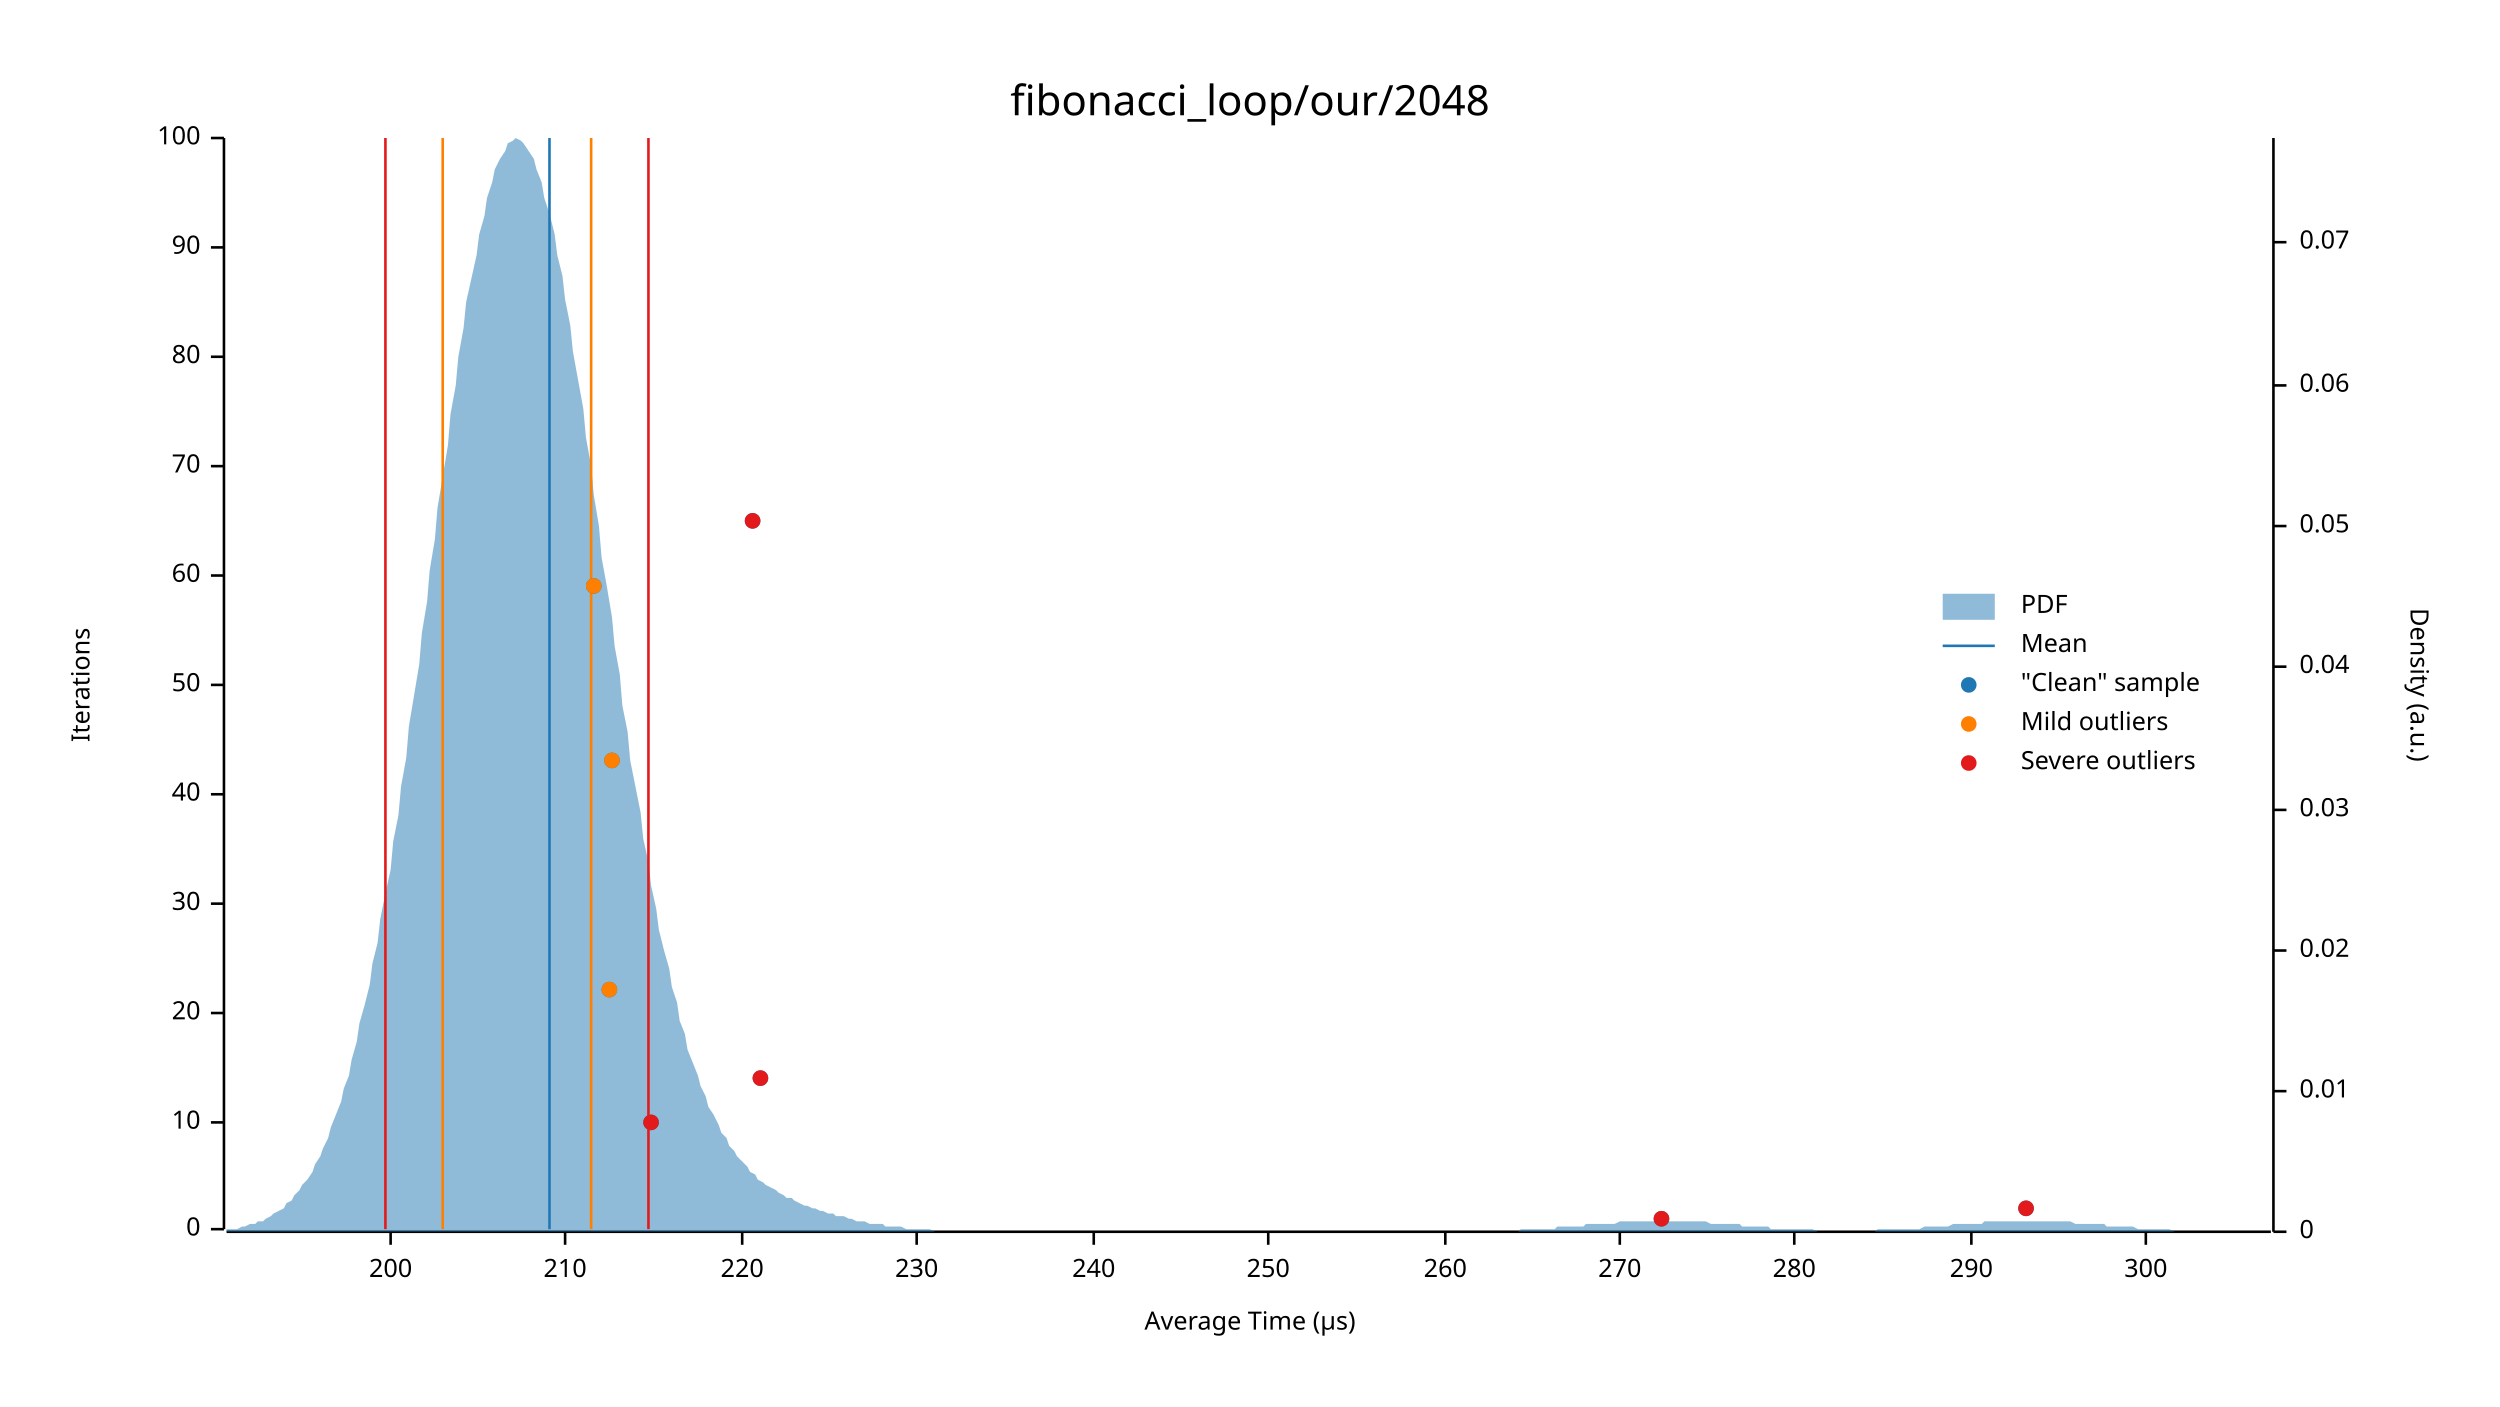
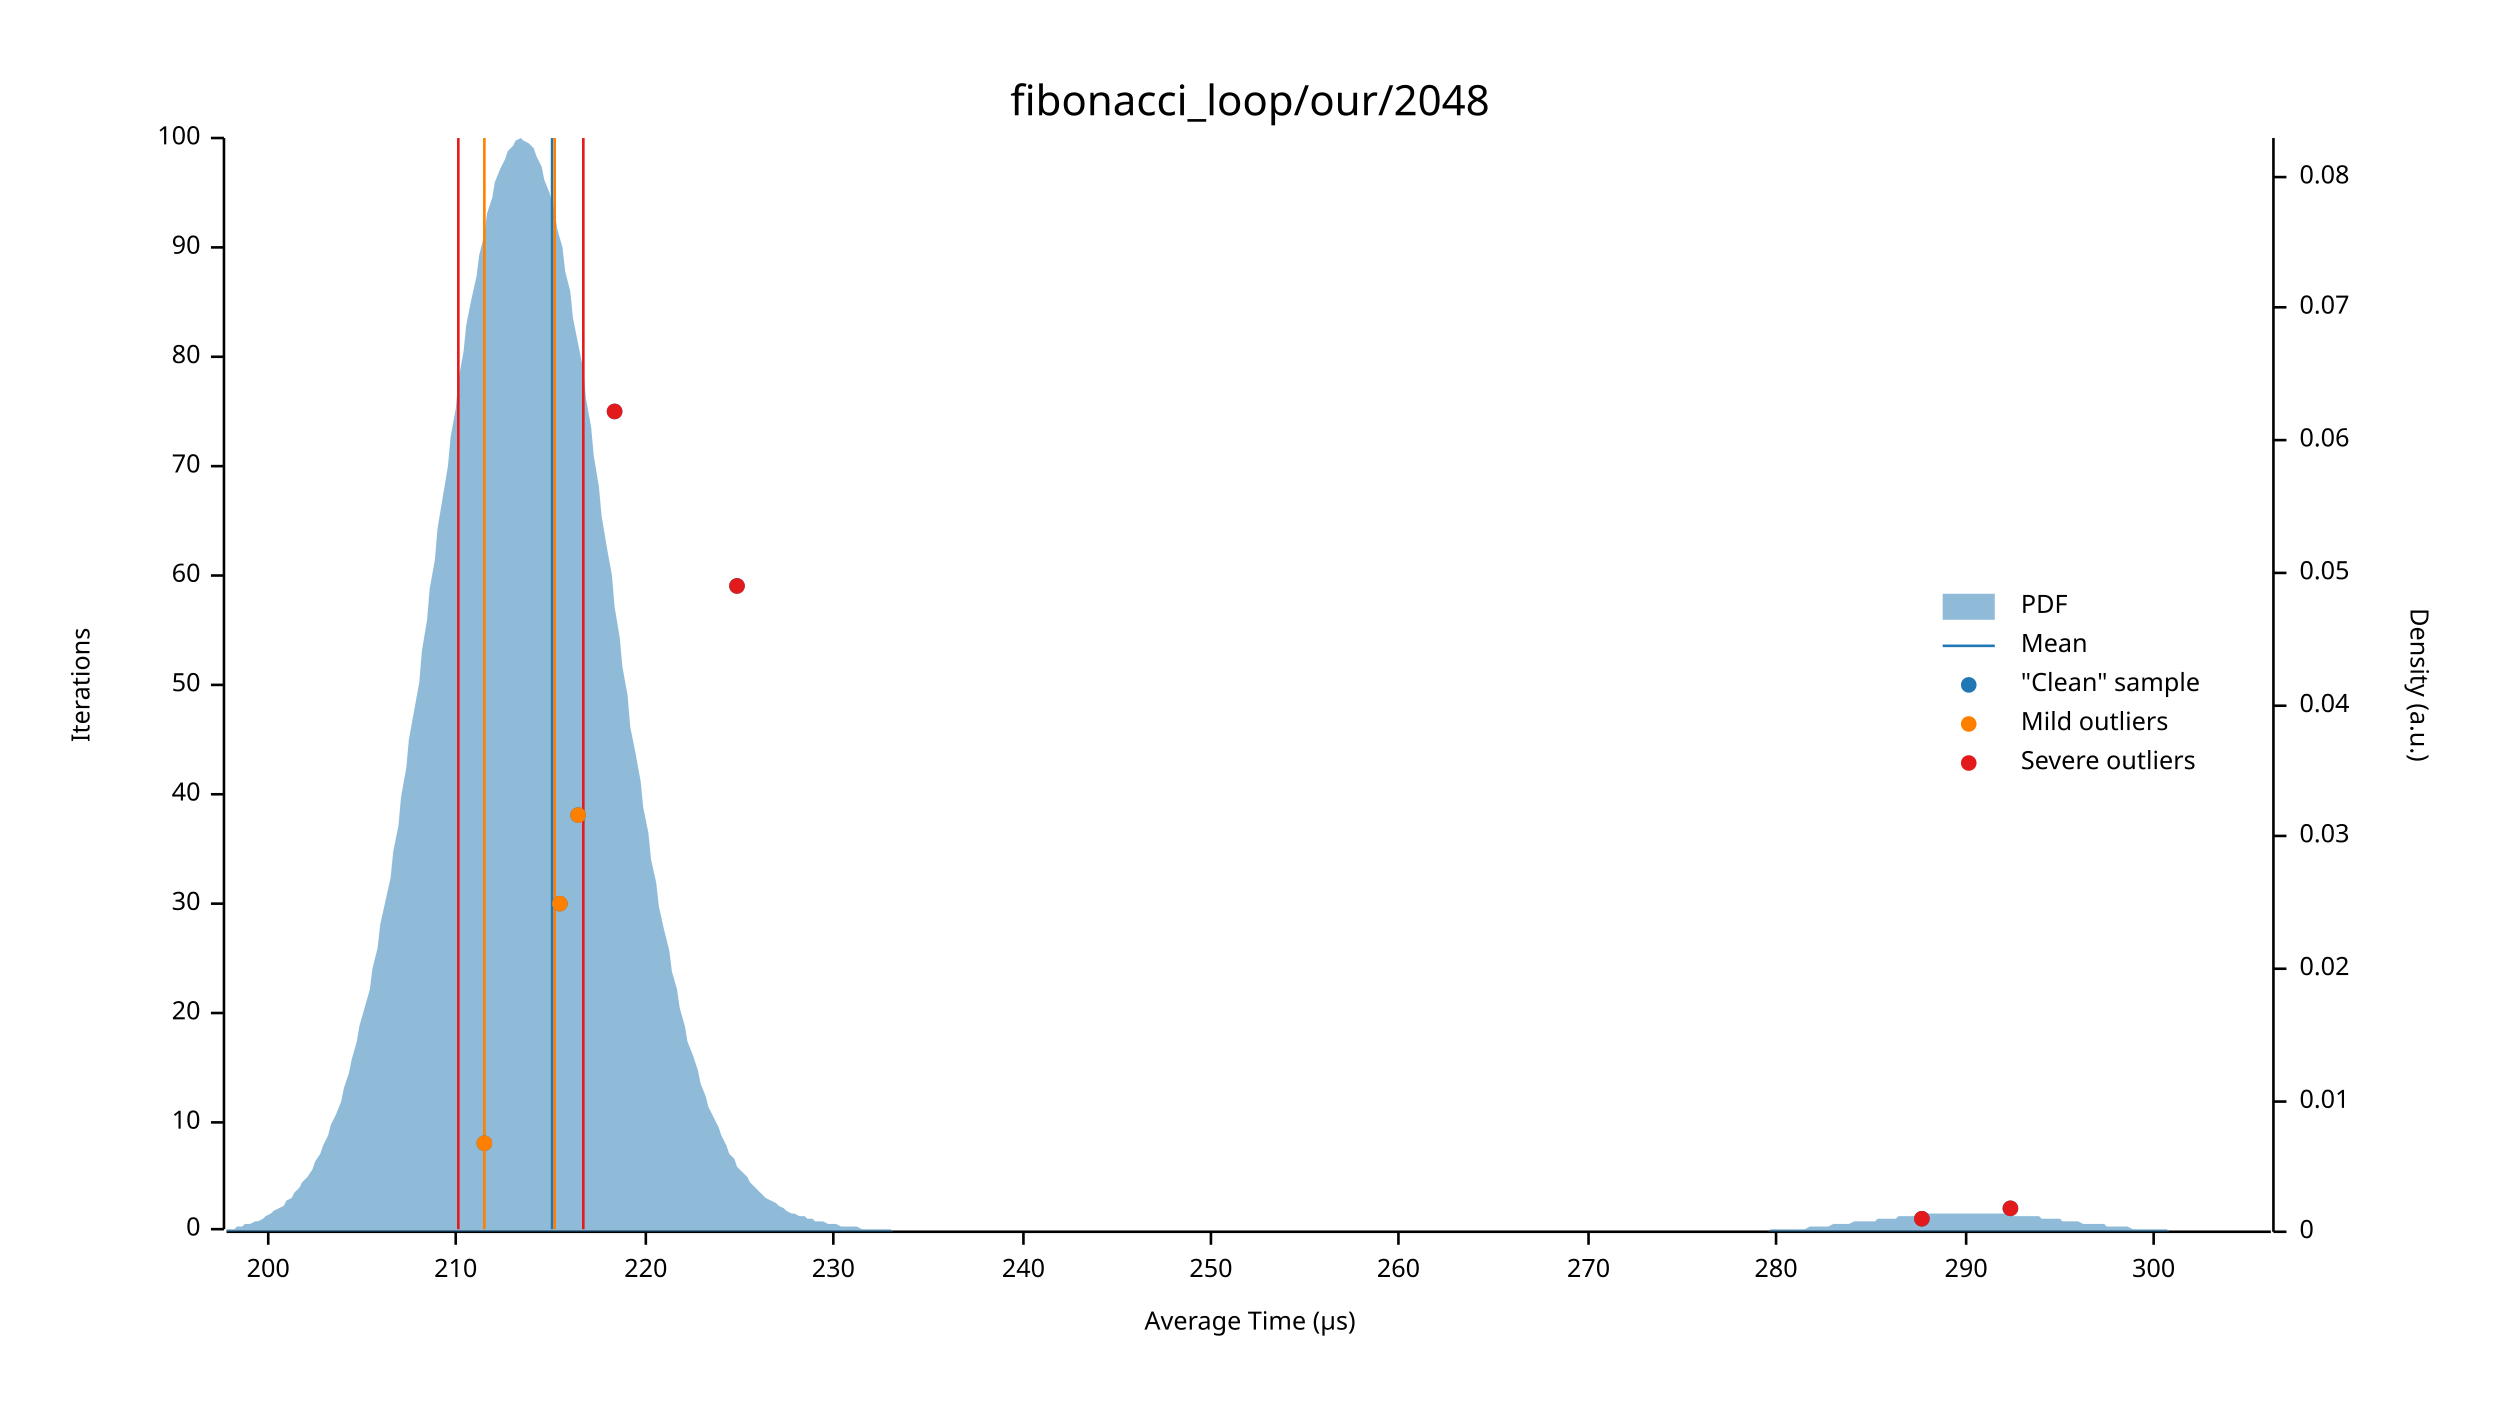
<svg xmlns="http://www.w3.org/2000/svg" width="960" height="540" viewBox="0 0 960 540">
  <text x="480" y="32" dy="0.76em" text-anchor="middle" font-family="sans-serif" font-size="16.129" opacity="1" fill="#000000">
fibonacci_loop/our/2048
</text>
  <text x="27" y="263" dy="0.76em" text-anchor="middle" font-family="sans-serif" font-size="9.677" opacity="1" fill="#000000" transform="rotate(270, 27, 263)">
Iterations
</text>
  <text x="480" y="513" dy="-0.5ex" text-anchor="middle" font-family="sans-serif" font-size="9.677" opacity="1" fill="#000000">
Average Time (µs)
</text>
  <polyline fill="none" opacity="1" stroke="#000000" stroke-width="1" points="86,53 86,472 " />
  <text x="77" y="472" dy="0.5ex" text-anchor="end" font-family="sans-serif" font-size="9.677" opacity="1" fill="#000000">
0
</text>
  <polyline fill="none" opacity="1" stroke="#000000" stroke-width="1" points="81,472 86,472 " />
  <text x="77" y="431" dy="0.5ex" text-anchor="end" font-family="sans-serif" font-size="9.677" opacity="1" fill="#000000">
10
</text>
  <polyline fill="none" opacity="1" stroke="#000000" stroke-width="1" points="81,431 86,431 " />
  <text x="77" y="389" dy="0.5ex" text-anchor="end" font-family="sans-serif" font-size="9.677" opacity="1" fill="#000000">
20
</text>
  <polyline fill="none" opacity="1" stroke="#000000" stroke-width="1" points="81,389 86,389 " />
  <text x="77" y="347" dy="0.5ex" text-anchor="end" font-family="sans-serif" font-size="9.677" opacity="1" fill="#000000">
30
</text>
  <polyline fill="none" opacity="1" stroke="#000000" stroke-width="1" points="81,347 86,347 " />
  <text x="77" y="305" dy="0.5ex" text-anchor="end" font-family="sans-serif" font-size="9.677" opacity="1" fill="#000000">
40
</text>
  <polyline fill="none" opacity="1" stroke="#000000" stroke-width="1" points="81,305 86,305 " />
  <text x="77" y="263" dy="0.5ex" text-anchor="end" font-family="sans-serif" font-size="9.677" opacity="1" fill="#000000">
50
</text>
  <polyline fill="none" opacity="1" stroke="#000000" stroke-width="1" points="81,263 86,263 " />
  <text x="77" y="221" dy="0.5ex" text-anchor="end" font-family="sans-serif" font-size="9.677" opacity="1" fill="#000000">
60
</text>
  <polyline fill="none" opacity="1" stroke="#000000" stroke-width="1" points="81,221 86,221 " />
  <text x="77" y="179" dy="0.5ex" text-anchor="end" font-family="sans-serif" font-size="9.677" opacity="1" fill="#000000">
70
</text>
  <polyline fill="none" opacity="1" stroke="#000000" stroke-width="1" points="81,179 86,179 " />
  <text x="77" y="137" dy="0.5ex" text-anchor="end" font-family="sans-serif" font-size="9.677" opacity="1" fill="#000000">
80
</text>
  <polyline fill="none" opacity="1" stroke="#000000" stroke-width="1" points="81,137 86,137 " />
  <text x="77" y="95" dy="0.5ex" text-anchor="end" font-family="sans-serif" font-size="9.677" opacity="1" fill="#000000">
90
</text>
  <polyline fill="none" opacity="1" stroke="#000000" stroke-width="1" points="81,95 86,95 " />
  <text x="77" y="53" dy="0.5ex" text-anchor="end" font-family="sans-serif" font-size="9.677" opacity="1" fill="#000000">
100
</text>
  <polyline fill="none" opacity="1" stroke="#000000" stroke-width="1" points="81,53 86,53 " />
  <polyline fill="none" opacity="1" stroke="#000000" stroke-width="1" points="87,473 872,473 " />
-   <text x="150" y="483" dy="0.76em" text-anchor="middle" font-family="sans-serif" font-size="9.677" opacity="1" fill="#000000">
+   <text x="103" y="483" dy="0.76em" text-anchor="middle" font-family="sans-serif" font-size="9.677" opacity="1" fill="#000000">
200
</text>
-   <polyline fill="none" opacity="1" stroke="#000000" stroke-width="1" points="150,473 150,478 " />
-   <text x="217" y="483" dy="0.76em" text-anchor="middle" font-family="sans-serif" font-size="9.677" opacity="1" fill="#000000">
+   <polyline fill="none" opacity="1" stroke="#000000" stroke-width="1" points="103,473 103,478 " />
+   <text x="175" y="483" dy="0.76em" text-anchor="middle" font-family="sans-serif" font-size="9.677" opacity="1" fill="#000000">
210
</text>
-   <polyline fill="none" opacity="1" stroke="#000000" stroke-width="1" points="217,473 217,478 " />
-   <text x="285" y="483" dy="0.76em" text-anchor="middle" font-family="sans-serif" font-size="9.677" opacity="1" fill="#000000">
+   <polyline fill="none" opacity="1" stroke="#000000" stroke-width="1" points="175,473 175,478 " />
+   <text x="248" y="483" dy="0.76em" text-anchor="middle" font-family="sans-serif" font-size="9.677" opacity="1" fill="#000000">
220
</text>
-   <polyline fill="none" opacity="1" stroke="#000000" stroke-width="1" points="285,473 285,478 " />
-   <text x="352" y="483" dy="0.76em" text-anchor="middle" font-family="sans-serif" font-size="9.677" opacity="1" fill="#000000">
+   <polyline fill="none" opacity="1" stroke="#000000" stroke-width="1" points="248,473 248,478 " />
+   <text x="320" y="483" dy="0.76em" text-anchor="middle" font-family="sans-serif" font-size="9.677" opacity="1" fill="#000000">
230
</text>
-   <polyline fill="none" opacity="1" stroke="#000000" stroke-width="1" points="352,473 352,478 " />
-   <text x="420" y="483" dy="0.76em" text-anchor="middle" font-family="sans-serif" font-size="9.677" opacity="1" fill="#000000">
+   <polyline fill="none" opacity="1" stroke="#000000" stroke-width="1" points="320,473 320,478 " />
+   <text x="393" y="483" dy="0.76em" text-anchor="middle" font-family="sans-serif" font-size="9.677" opacity="1" fill="#000000">
240
</text>
-   <polyline fill="none" opacity="1" stroke="#000000" stroke-width="1" points="420,473 420,478 " />
-   <text x="487" y="483" dy="0.76em" text-anchor="middle" font-family="sans-serif" font-size="9.677" opacity="1" fill="#000000">
+   <polyline fill="none" opacity="1" stroke="#000000" stroke-width="1" points="393,473 393,478 " />
+   <text x="465" y="483" dy="0.76em" text-anchor="middle" font-family="sans-serif" font-size="9.677" opacity="1" fill="#000000">
250
</text>
-   <polyline fill="none" opacity="1" stroke="#000000" stroke-width="1" points="487,473 487,478 " />
-   <text x="555" y="483" dy="0.76em" text-anchor="middle" font-family="sans-serif" font-size="9.677" opacity="1" fill="#000000">
+   <polyline fill="none" opacity="1" stroke="#000000" stroke-width="1" points="465,473 465,478 " />
+   <text x="537" y="483" dy="0.76em" text-anchor="middle" font-family="sans-serif" font-size="9.677" opacity="1" fill="#000000">
260
</text>
-   <polyline fill="none" opacity="1" stroke="#000000" stroke-width="1" points="555,473 555,478 " />
-   <text x="622" y="483" dy="0.76em" text-anchor="middle" font-family="sans-serif" font-size="9.677" opacity="1" fill="#000000">
+   <polyline fill="none" opacity="1" stroke="#000000" stroke-width="1" points="537,473 537,478 " />
+   <text x="610" y="483" dy="0.76em" text-anchor="middle" font-family="sans-serif" font-size="9.677" opacity="1" fill="#000000">
270
</text>
-   <polyline fill="none" opacity="1" stroke="#000000" stroke-width="1" points="622,473 622,478 " />
-   <text x="689" y="483" dy="0.76em" text-anchor="middle" font-family="sans-serif" font-size="9.677" opacity="1" fill="#000000">
+   <polyline fill="none" opacity="1" stroke="#000000" stroke-width="1" points="610,473 610,478 " />
+   <text x="682" y="483" dy="0.76em" text-anchor="middle" font-family="sans-serif" font-size="9.677" opacity="1" fill="#000000">
280
</text>
-   <polyline fill="none" opacity="1" stroke="#000000" stroke-width="1" points="689,473 689,478 " />
-   <text x="757" y="483" dy="0.76em" text-anchor="middle" font-family="sans-serif" font-size="9.677" opacity="1" fill="#000000">
+   <polyline fill="none" opacity="1" stroke="#000000" stroke-width="1" points="682,473 682,478 " />
+   <text x="755" y="483" dy="0.76em" text-anchor="middle" font-family="sans-serif" font-size="9.677" opacity="1" fill="#000000">
290
</text>
-   <polyline fill="none" opacity="1" stroke="#000000" stroke-width="1" points="757,473 757,478 " />
-   <text x="824" y="483" dy="0.76em" text-anchor="middle" font-family="sans-serif" font-size="9.677" opacity="1" fill="#000000">
+   <polyline fill="none" opacity="1" stroke="#000000" stroke-width="1" points="755,473 755,478 " />
+   <text x="827" y="483" dy="0.76em" text-anchor="middle" font-family="sans-serif" font-size="9.677" opacity="1" fill="#000000">
300
</text>
-   <polyline fill="none" opacity="1" stroke="#000000" stroke-width="1" points="824,473 824,478 " />
+   <polyline fill="none" opacity="1" stroke="#000000" stroke-width="1" points="827,473 827,478 " />
  <text x="933" y="263" dy="0.76em" text-anchor="middle" font-family="sans-serif" font-size="9.677" opacity="1" fill="#000000" transform="rotate(90, 933, 263)">
Density (a.u.)
</text>
  <polyline fill="none" opacity="1" stroke="#000000" stroke-width="1" points="873,53 873,473 " />
  <text x="883" y="473" dy="0.5ex" text-anchor="start" font-family="sans-serif" font-size="9.677" opacity="1" fill="#000000">
0
</text>
  <polyline fill="none" opacity="1" stroke="#000000" stroke-width="1" points="873,473 878,473 " />
-   <text x="883" y="419" dy="0.5ex" text-anchor="start" font-family="sans-serif" font-size="9.677" opacity="1" fill="#000000">
+   <text x="883" y="423" dy="0.5ex" text-anchor="start" font-family="sans-serif" font-size="9.677" opacity="1" fill="#000000">
0.01
</text>
-   <polyline fill="none" opacity="1" stroke="#000000" stroke-width="1" points="873,419 878,419 " />
-   <text x="883" y="365" dy="0.5ex" text-anchor="start" font-family="sans-serif" font-size="9.677" opacity="1" fill="#000000">
+   <polyline fill="none" opacity="1" stroke="#000000" stroke-width="1" points="873,423 878,423 " />
+   <text x="883" y="372" dy="0.5ex" text-anchor="start" font-family="sans-serif" font-size="9.677" opacity="1" fill="#000000">
0.02
</text>
-   <polyline fill="none" opacity="1" stroke="#000000" stroke-width="1" points="873,365 878,365 " />
-   <text x="883" y="311" dy="0.5ex" text-anchor="start" font-family="sans-serif" font-size="9.677" opacity="1" fill="#000000">
+   <polyline fill="none" opacity="1" stroke="#000000" stroke-width="1" points="873,372 878,372 " />
+   <text x="883" y="321" dy="0.5ex" text-anchor="start" font-family="sans-serif" font-size="9.677" opacity="1" fill="#000000">
0.03
</text>
-   <polyline fill="none" opacity="1" stroke="#000000" stroke-width="1" points="873,311 878,311 " />
-   <text x="883" y="256" dy="0.5ex" text-anchor="start" font-family="sans-serif" font-size="9.677" opacity="1" fill="#000000">
+   <polyline fill="none" opacity="1" stroke="#000000" stroke-width="1" points="873,321 878,321 " />
+   <text x="883" y="271" dy="0.5ex" text-anchor="start" font-family="sans-serif" font-size="9.677" opacity="1" fill="#000000">
0.04
</text>
-   <polyline fill="none" opacity="1" stroke="#000000" stroke-width="1" points="873,256 878,256 " />
-   <text x="883" y="202" dy="0.5ex" text-anchor="start" font-family="sans-serif" font-size="9.677" opacity="1" fill="#000000">
+   <polyline fill="none" opacity="1" stroke="#000000" stroke-width="1" points="873,271 878,271 " />
+   <text x="883" y="220" dy="0.5ex" text-anchor="start" font-family="sans-serif" font-size="9.677" opacity="1" fill="#000000">
0.05
</text>
-   <polyline fill="none" opacity="1" stroke="#000000" stroke-width="1" points="873,202 878,202 " />
-   <text x="883" y="148" dy="0.5ex" text-anchor="start" font-family="sans-serif" font-size="9.677" opacity="1" fill="#000000">
+   <polyline fill="none" opacity="1" stroke="#000000" stroke-width="1" points="873,220 878,220 " />
+   <text x="883" y="169" dy="0.5ex" text-anchor="start" font-family="sans-serif" font-size="9.677" opacity="1" fill="#000000">
0.06
</text>
-   <polyline fill="none" opacity="1" stroke="#000000" stroke-width="1" points="873,148 878,148 " />
-   <text x="883" y="93" dy="0.5ex" text-anchor="start" font-family="sans-serif" font-size="9.677" opacity="1" fill="#000000">
+   <polyline fill="none" opacity="1" stroke="#000000" stroke-width="1" points="873,169 878,169 " />
+   <text x="883" y="118" dy="0.5ex" text-anchor="start" font-family="sans-serif" font-size="9.677" opacity="1" fill="#000000">
0.07
</text>
-   <polyline fill="none" opacity="1" stroke="#000000" stroke-width="1" points="873,93 878,93 " />
-   <polygon opacity="0.5" fill="#1F78B4" points="87,472 88,472 90,472 91,472 93,471 94,471 96,470 98,470 99,469 101,469 102,468 104,467 105,466 107,465 109,464 110,462 112,461 113,459 115,457 116,455 118,453 120,450 121,447 123,444 124,441 126,437 127,433 129,428 131,423 132,418 134,413 135,407 137,400 138,393 140,386 142,378 143,370 145,362 146,353 148,343 150,334 151,323 153,313 154,302 156,291 157,279 159,267 161,255 162,243 164,231 165,219 167,207 168,195 170,183 172,171 173,159 175,148 176,137 178,126 179,116 181,107 183,98 184,90 186,83 187,76 189,70 190,65 192,61 194,58 195,55 197,54 198,53 200,54 201,55 203,58 205,61 206,65 208,70 209,76 211,82 213,90 214,98 216,106 217,115 219,125 220,135 222,146 224,157 225,168 227,179 228,190 230,202 231,214 233,225 235,237 236,248 238,259 239,271 241,281 242,292 244,302 246,312 247,322 249,331 250,340 252,349 253,357 255,365 257,372 258,379 260,385 261,392 263,397 264,403 266,408 268,413 269,417 271,421 272,425 274,428 276,432 277,435 279,437 280,440 282,442 283,444 285,446 287,448 288,450 290,451 291,453 293,454 294,455 296,456 298,457 299,458 301,459 302,460 304,460 305,461 307,462 309,463 310,463 312,464 313,464 315,465 316,465 318,466 320,466 321,467 323,467 324,467 326,468 327,468 329,469 331,469 332,469 334,470 335,470 337,470 339,470 340,471 342,471 343,471 345,471 346,471 348,472 350,472 351,472 353,472 354,472 356,472 357,472 359,473 361,473 362,473 364,473 365,473 367,473 368,473 370,473 372,473 373,473 375,473 376,473 378,473 379,473 381,473 383,473 384,473 386,473 387,473 389,473 391,473 392,473 394,473 395,473 397,473 398,473 400,473 402,473 403,473 405,473 406,473 408,473 409,473 411,473 413,473 414,473 416,473 417,473 419,473 420,473 422,473 424,473 425,473 427,473 428,473 430,473 431,473 433,473 435,473 436,473 438,473 439,473 441,473 442,473 444,473 446,473 447,473 449,473 450,473 452,473 454,473 455,473 457,473 458,473 460,473 461,473 463,473 465,473 466,473 468,473 469,473 471,473 472,473 474,473 476,473 477,473 479,473 480,473 482,473 483,473 485,473 487,473 488,473 490,473 491,473 493,473 494,473 496,473 498,473 499,473 501,473 502,473 504,473 505,473 507,473 509,473 510,473 512,473 513,473 515,473 517,473 518,473 520,473 521,473 523,473 524,473 526,473 528,473 529,473 531,473 532,473 534,473 535,473 537,473 539,473 540,473 542,473 543,473 545,473 546,473 548,473 550,473 551,473 553,473 554,473 556,473 557,473 559,473 561,473 562,473 564,473 565,473 567,473 568,473 570,473 572,473 573,473 575,473 576,473 578,473 580,473 581,473 583,473 584,472 586,472 587,472 589,472 591,472 592,472 594,472 595,472 597,472 598,471 600,471 602,471 603,471 605,471 606,471 608,471 609,470 611,470 613,470 614,470 616,470 617,470 619,470 620,470 622,469 624,469 625,469 627,469 628,469 630,469 632,469 633,469 635,469 636,469 638,469 639,469 641,469 643,469 644,469 646,469 647,469 649,469 650,469 652,469 654,469 655,469 657,470 658,470 660,470 661,470 663,470 665,470 666,470 668,470 669,471 671,471 672,471 674,471 676,471 677,471 679,471 680,472 682,472 683,472 685,472 687,472 688,472 690,472 691,472 693,472 695,472 696,472 698,473 699,473 701,473 702,473 704,473 706,473 707,473 709,473 710,473 712,473 713,473 715,473 717,473 718,473 720,473 721,472 723,472 724,472 726,472 728,472 729,472 731,472 732,472 734,472 735,472 737,472 739,471 740,471 742,471 743,471 745,471 746,471 748,471 750,470 751,470 753,470 754,470 756,470 758,470 759,470 761,470 762,469 764,469 765,469 767,469 769,469 770,469 772,469 773,469 775,469 776,469 778,469 780,469 781,469 783,469 784,469 786,469 787,469 789,469 791,469 792,469 794,469 795,469 797,470 798,470 800,470 802,470 803,470 805,470 806,470 808,470 809,471 811,471 813,471 814,471 816,471 817,471 819,471 821,472 822,472 824,472 825,472 827,472 828,472 830,472 832,472 833,472 835,473 836,473 838,473 839,473 841,473 843,473 844,473 846,473 847,473 849,473 850,473 852,473 854,473 855,473 857,473 858,473 860,473 861,473 863,473 865,473 866,473 868,473 869,473 871,473 873,473 873,473 87,473 " />
-   <polyline fill="none" opacity="1" stroke="#1F78B4" stroke-width="1" points="211,472 211,53 " />
-   <polyline fill="none" opacity="1" stroke="#FF7F00" stroke-width="1" points="170,472 170,53 " />
-   <polyline fill="none" opacity="1" stroke="#FF7F00" stroke-width="1" points="227,472 227,53 " />
-   <polyline fill="none" opacity="1" stroke="#E31A1C" stroke-width="1" points="148,472 148,53 " />
-   <polyline fill="none" opacity="1" stroke="#E31A1C" stroke-width="1" points="249,472 249,53 " />
-   <circle cx="638" cy="468" r="3" opacity="1" fill="#1F78B4" stroke="none" stroke-width="1" />
-   <circle cx="778" cy="464" r="3" opacity="1" fill="#1F78B4" stroke="none" stroke-width="1" />
-   <circle cx="250" cy="431" r="3" opacity="1" fill="#1F78B4" stroke="none" stroke-width="1" />
-   <circle cx="292" cy="414" r="3" opacity="1" fill="#1F78B4" stroke="none" stroke-width="1" />
-   <circle cx="234" cy="380" r="3" opacity="1" fill="#1F78B4" stroke="none" stroke-width="1" />
-   <circle cx="235" cy="292" r="3" opacity="1" fill="#1F78B4" stroke="none" stroke-width="1" />
-   <circle cx="228" cy="225" r="3" opacity="1" fill="#1F78B4" stroke="none" stroke-width="1" />
-   <circle cx="289" cy="200" r="3" opacity="1" fill="#1F78B4" stroke="none" stroke-width="1" />
-   <circle cx="234" cy="380" r="3" opacity="1" fill="#FF7F00" stroke="none" stroke-width="1" />
-   <circle cx="235" cy="292" r="3" opacity="1" fill="#FF7F00" stroke="none" stroke-width="1" />
-   <circle cx="228" cy="225" r="3" opacity="1" fill="#FF7F00" stroke="none" stroke-width="1" />
-   <circle cx="638" cy="468" r="3" opacity="1" fill="#E31A1C" stroke="none" stroke-width="1" />
-   <circle cx="778" cy="464" r="3" opacity="1" fill="#E31A1C" stroke="none" stroke-width="1" />
-   <circle cx="250" cy="431" r="3" opacity="1" fill="#E31A1C" stroke="none" stroke-width="1" />
-   <circle cx="292" cy="414" r="3" opacity="1" fill="#E31A1C" stroke="none" stroke-width="1" />
-   <circle cx="289" cy="200" r="3" opacity="1" fill="#E31A1C" stroke="none" stroke-width="1" />
+   <polyline fill="none" opacity="1" stroke="#000000" stroke-width="1" points="873,118 878,118 " />
+   <text x="883" y="68" dy="0.5ex" text-anchor="start" font-family="sans-serif" font-size="9.677" opacity="1" fill="#000000">
+ 0.08
+ </text>
+   <polyline fill="none" opacity="1" stroke="#000000" stroke-width="1" points="873,68 878,68 " />
+   <polygon opacity="0.5" fill="#1F78B4" points="87,472 88,472 90,472 91,471 93,471 94,470 96,470 98,469 99,469 101,468 102,467 104,466 105,465 107,464 109,463 110,461 112,460 113,458 115,456 116,454 118,452 120,449 121,446 123,443 124,440 126,436 127,432 129,428 131,423 132,418 134,412 135,407 137,400 138,394 140,387 142,380 143,372 145,364 146,355 148,346 150,337 151,327 153,317 154,306 156,295 157,284 159,273 161,262 162,250 164,238 165,226 167,215 168,203 170,191 172,179 173,168 175,157 176,146 178,135 179,125 181,115 183,106 184,98 186,90 187,82 189,76 190,70 192,65 194,61 195,58 197,56 198,54 200,53 201,54 203,55 205,57 206,60 208,64 209,69 211,74 213,81 214,88 216,95 217,104 219,112 220,122 222,132 224,142 225,153 227,164 228,175 230,187 231,198 233,210 235,221 236,233 238,245 239,256 241,267 242,279 244,289 246,300 247,310 249,320 250,330 252,339 253,348 255,357 257,365 258,373 260,380 261,387 263,394 264,400 266,405 268,411 269,416 271,421 272,425 274,429 276,433 277,436 279,440 280,443 282,445 283,448 285,450 287,452 288,454 290,456 291,457 293,459 294,460 296,461 298,462 299,463 301,464 302,465 304,466 305,466 307,467 309,467 310,468 312,468 313,469 315,469 316,469 318,470 320,470 321,470 323,471 324,471 326,471 327,471 329,471 331,472 332,472 334,472 335,472 337,472 339,472 340,472 342,472 343,473 345,473 346,473 348,473 350,473 351,473 353,473 354,473 356,473 357,473 359,473 361,473 362,473 364,473 365,473 367,473 368,473 370,473 372,473 373,473 375,473 376,473 378,473 379,473 381,473 383,473 384,473 386,473 387,473 389,473 391,473 392,473 394,473 395,473 397,473 398,473 400,473 402,473 403,473 405,473 406,473 408,473 409,473 411,473 413,473 414,473 416,473 417,473 419,473 420,473 422,473 424,473 425,473 427,473 428,473 430,473 431,473 433,473 435,473 436,473 438,473 439,473 441,473 442,473 444,473 446,473 447,473 449,473 450,473 452,473 454,473 455,473 457,473 458,473 460,473 461,473 463,473 465,473 466,473 468,473 469,473 471,473 472,473 474,473 476,473 477,473 479,473 480,473 482,473 483,473 485,473 487,473 488,473 490,473 491,473 493,473 494,473 496,473 498,473 499,473 501,473 502,473 504,473 505,473 507,473 509,473 510,473 512,473 513,473 515,473 517,473 518,473 520,473 521,473 523,473 524,473 526,473 528,473 529,473 531,473 532,473 534,473 535,473 537,473 539,473 540,473 542,473 543,473 545,473 546,473 548,473 550,473 551,473 553,473 554,473 556,473 557,473 559,473 561,473 562,473 564,473 565,473 567,473 568,473 570,473 572,473 573,473 575,473 576,473 578,473 580,473 581,473 583,473 584,473 586,473 587,473 589,473 591,473 592,473 594,473 595,473 597,473 598,473 600,473 602,473 603,473 605,473 606,473 608,473 609,473 611,473 613,473 614,473 616,473 617,473 619,473 620,473 622,473 624,473 625,473 627,473 628,473 630,473 632,473 633,473 635,473 636,473 638,473 639,473 641,473 643,473 644,473 646,473 647,473 649,473 650,473 652,473 654,473 655,473 657,473 658,473 660,473 661,473 663,473 665,473 666,473 668,473 669,473 671,473 672,473 674,473 676,473 677,473 679,473 680,472 682,472 683,472 685,472 687,472 688,472 690,472 691,472 693,472 695,471 696,471 698,471 699,471 701,471 702,471 704,470 706,470 707,470 709,470 710,470 712,469 713,469 715,469 717,469 718,469 720,469 721,468 723,468 724,468 726,468 728,468 729,467 731,467 732,467 734,467 735,467 737,467 739,466 740,466 742,466 743,466 745,466 746,466 748,466 750,466 751,466 753,466 754,466 756,466 758,466 759,466 761,466 762,466 764,466 765,466 767,466 769,466 770,466 772,466 773,467 775,467 776,467 778,467 780,467 781,467 783,467 784,468 786,468 787,468 789,468 791,468 792,469 794,469 795,469 797,469 798,469 800,470 802,470 803,470 805,470 806,470 808,470 809,471 811,471 813,471 814,471 816,471 817,471 819,472 821,472 822,472 824,472 825,472 827,472 828,472 830,472 832,472 833,473 835,473 836,473 838,473 839,473 841,473 843,473 844,473 846,473 847,473 849,473 850,473 852,473 854,473 855,473 857,473 858,473 860,473 861,473 863,473 865,473 866,473 868,473 869,473 871,473 873,473 873,473 87,473 " />
+   <polyline fill="none" opacity="1" stroke="#1F78B4" stroke-width="1" points="212,472 212,53 " />
+   <polyline fill="none" opacity="1" stroke="#FF7F00" stroke-width="1" points="186,472 186,53 " />
+   <polyline fill="none" opacity="1" stroke="#FF7F00" stroke-width="1" points="213,472 213,53 " />
+   <polyline fill="none" opacity="1" stroke="#E31A1C" stroke-width="1" points="176,472 176,53 " />
+   <polyline fill="none" opacity="1" stroke="#E31A1C" stroke-width="1" points="224,472 224,53 " />
+   <circle cx="738" cy="468" r="3" opacity="1" fill="#1F78B4" stroke="none" stroke-width="1" />
+   <circle cx="772" cy="464" r="3" opacity="1" fill="#1F78B4" stroke="none" stroke-width="1" />
+   <circle cx="186" cy="439" r="3" opacity="1" fill="#1F78B4" stroke="none" stroke-width="1" />
+   <circle cx="215" cy="347" r="3" opacity="1" fill="#1F78B4" stroke="none" stroke-width="1" />
+   <circle cx="222" cy="313" r="3" opacity="1" fill="#1F78B4" stroke="none" stroke-width="1" />
+   <circle cx="283" cy="225" r="3" opacity="1" fill="#1F78B4" stroke="none" stroke-width="1" />
+   <circle cx="236" cy="158" r="3" opacity="1" fill="#1F78B4" stroke="none" stroke-width="1" />
+   <circle cx="186" cy="439" r="3" opacity="1" fill="#FF7F00" stroke="none" stroke-width="1" />
+   <circle cx="215" cy="347" r="3" opacity="1" fill="#FF7F00" stroke="none" stroke-width="1" />
+   <circle cx="222" cy="313" r="3" opacity="1" fill="#FF7F00" stroke="none" stroke-width="1" />
+   <circle cx="738" cy="468" r="3" opacity="1" fill="#E31A1C" stroke="none" stroke-width="1" />
+   <circle cx="772" cy="464" r="3" opacity="1" fill="#E31A1C" stroke="none" stroke-width="1" />
+   <circle cx="283" cy="225" r="3" opacity="1" fill="#E31A1C" stroke="none" stroke-width="1" />
+   <circle cx="236" cy="158" r="3" opacity="1" fill="#E31A1C" stroke="none" stroke-width="1" />
  <text x="776" y="228" dy="0.76em" text-anchor="start" font-family="sans-serif" font-size="9.677" opacity="1" fill="#000000">
PDF
</text>
  <text x="776" y="243" dy="0.76em" text-anchor="start" font-family="sans-serif" font-size="9.677" opacity="1" fill="#000000">
Mean
</text>
  <text x="776" y="258" dy="0.76em" text-anchor="start" font-family="sans-serif" font-size="9.677" opacity="1" fill="#000000">
"Clean" sample
</text>
  <text x="776" y="273" dy="0.76em" text-anchor="start" font-family="sans-serif" font-size="9.677" opacity="1" fill="#000000">
Mild outliers
</text>
  <text x="776" y="288" dy="0.76em" text-anchor="start" font-family="sans-serif" font-size="9.677" opacity="1" fill="#000000">
Severe outliers
</text>
  <rect x="746" y="228" width="20" height="10" opacity="0.5" fill="#1F78B4" stroke="none" />
  <polyline fill="none" opacity="1" stroke="#1F78B4" stroke-width="1" points="746,248 766,248 " />
  <circle cx="756" cy="263" r="3" opacity="1" fill="#1F78B4" stroke="none" stroke-width="1" />
  <circle cx="756" cy="278" r="3" opacity="1" fill="#FF7F00" stroke="none" stroke-width="1" />
  <circle cx="756" cy="293" r="3" opacity="1" fill="#E31A1C" stroke="none" stroke-width="1" />
</svg>
